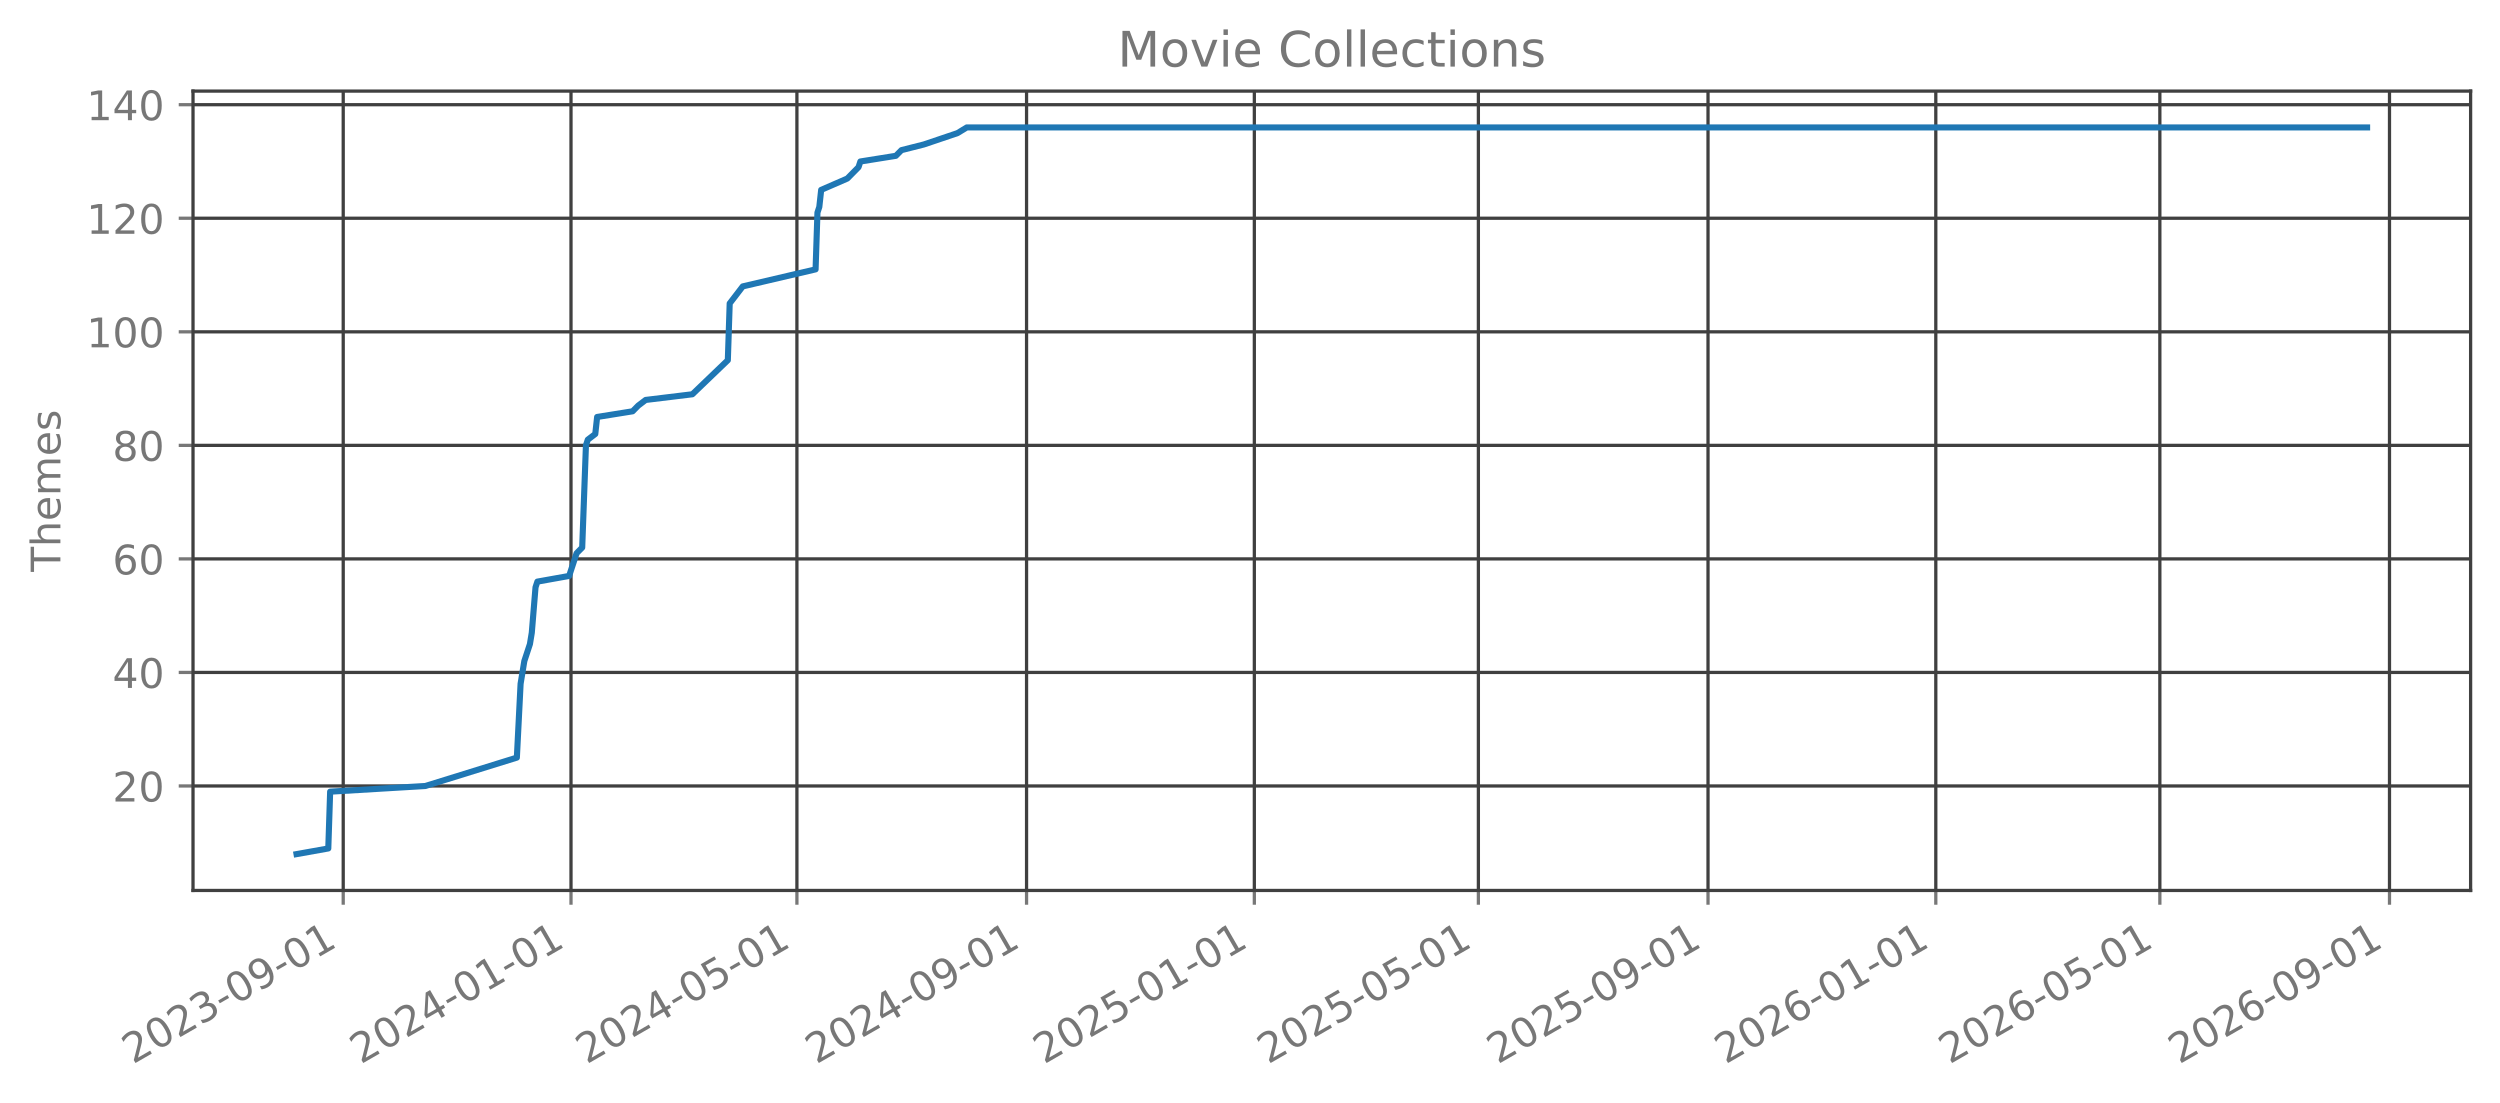
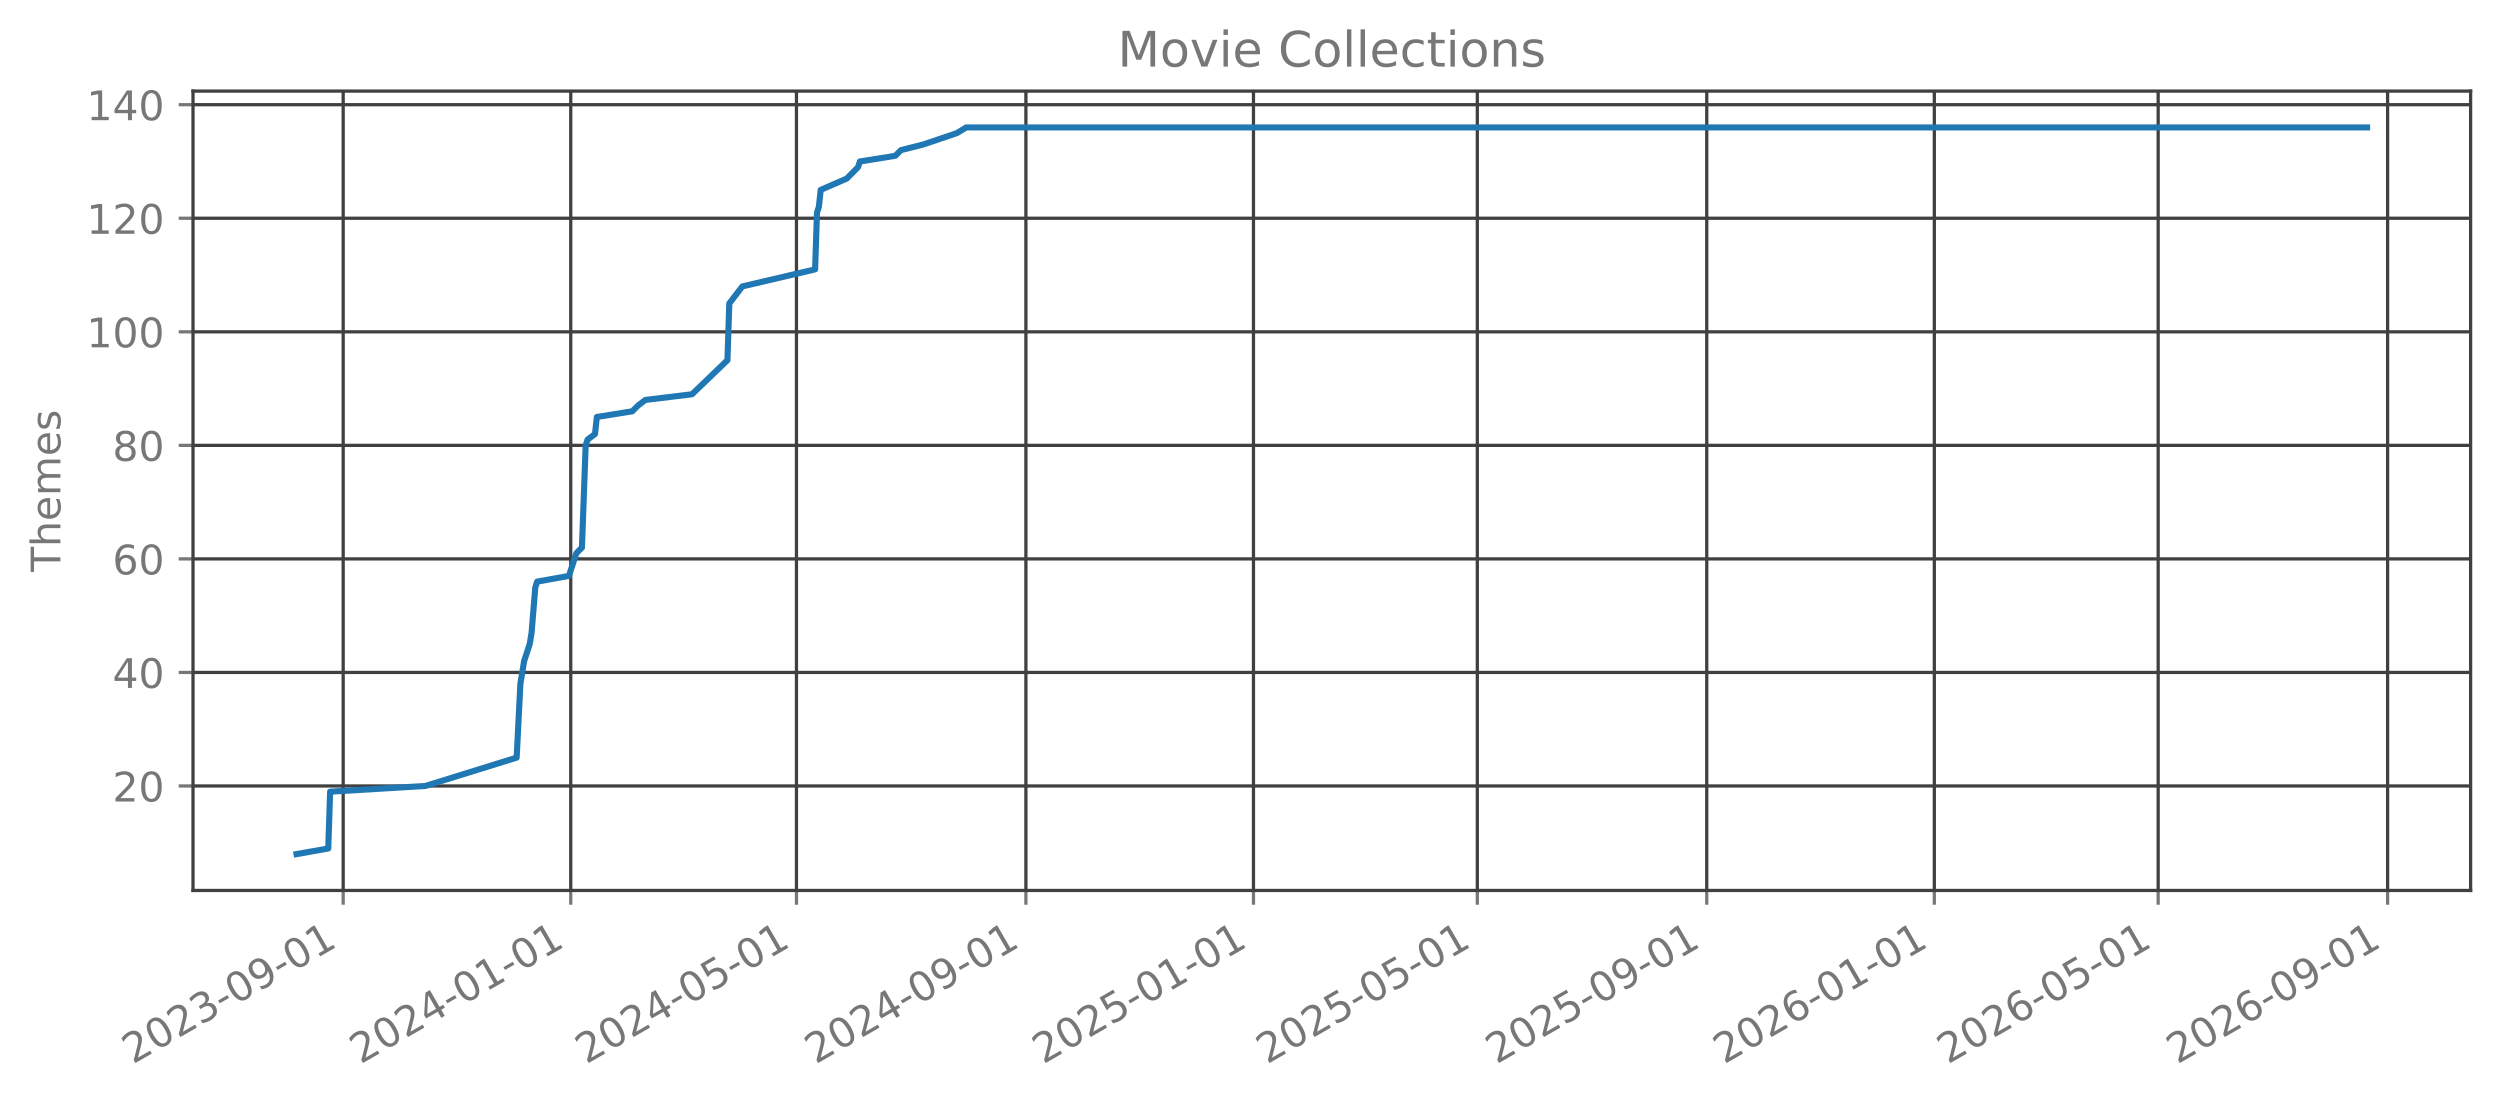
<svg xmlns="http://www.w3.org/2000/svg" xmlns:xlink="http://www.w3.org/1999/xlink" width="612.488pt" height="270.076pt" viewBox="0 0 612.488 270.076" version="1.1">
  <defs>
    <style type="text/css">*{stroke-linejoin: round; stroke-linecap: butt}</style>
  </defs>
  <g id="figure_1">
    <g id="patch_1">
      <path d="M 0 270.076  L 612.488 270.076  L 612.488 -0  L 0 -0  L 0 270.076  z " style="fill: none; opacity: 0" />
    </g>
    <g id="axes_1">
      <g id="patch_2">
        <path d="M 47.288 218.158  L 605.288 218.158  L 605.288 22.318  L 47.288 22.318  L 47.288 218.158  z " style="fill: none; opacity: 0" />
      </g>
      <g id="matplotlib.axis_1">
        <g id="xtick_1">
          <g id="line2d_1">
-             <path d="M 84.087 218.158  L 84.087 22.318  " clip-path="url(#p0752984664)" style="fill: none; stroke: #404040; stroke-width: 0.8; stroke-linecap: square" />
+             <path d="M 84.077 218.158  L 84.077 22.318  " clip-path="url(#p02080af2a5)" style="fill: none; stroke: #404040; stroke-width: 0.8; stroke-linecap: square" />
          </g>
          <g id="line2d_2">
            <defs>
-               <path id="mf625cefdb8" d="M 0 0  L 0 3.5  " style="stroke: #777777; stroke-width: 0.8" />
+               <path id="m9671fa45d4" d="M 0 0  L 0 3.5  " style="stroke: #777777; stroke-width: 0.8" />
            </defs>
            <g>
-               <use xlink:href="#mf625cefdb8" x="84.087" y="218.158" style="fill: #777777; stroke: #777777; stroke-width: 0.8" />
+               <use xlink:href="#m9671fa45d4" x="84.077" y="218.158" style="fill: #777777; stroke: #777777; stroke-width: 0.8" />
            </g>
          </g>
          <g id="text_1">
-             <g style="fill: #777777" transform="translate(32.5565 260.7957) rotate(-30) scale(0.1 -0.1)">
+             <g style="fill: #777777" transform="translate(32.5462 260.7957) rotate(-30) scale(0.1 -0.1)">
              <defs>
                <path id="DejaVuSans-15" d="M 1228 531  L 3431 531  L 3431 0  L 469 0  L 469 531  Q 828 903 1448 1529  Q 2069 2156 2228 2338  Q 2531 2678 2651 2914  Q 2772 3150 2772 3378  Q 2772 3750 2511 3984  Q 2250 4219 1831 4219  Q 1534 4219 1204 4116  Q 875 4013 500 3803  L 500 4441  Q 881 4594 1212 4672  Q 1544 4750 1819 4750  Q 2544 4750 2975 4387  Q 3406 4025 3406 3419  Q 3406 3131 3298 2873  Q 3191 2616 2906 2266  Q 2828 2175 2409 1742  Q 1991 1309 1228 531  z " transform="scale(0.015625)" />
                <path id="DejaVuSans-13" d="M 2034 4250  Q 1547 4250 1301 3770  Q 1056 3291 1056 2328  Q 1056 1369 1301 889  Q 1547 409 2034 409  Q 2525 409 2770 889  Q 3016 1369 3016 2328  Q 3016 3291 2770 3770  Q 2525 4250 2034 4250  z M 2034 4750  Q 2819 4750 3233 4129  Q 3647 3509 3647 2328  Q 3647 1150 3233 529  Q 2819 -91 2034 -91  Q 1250 -91 836 529  Q 422 1150 422 2328  Q 422 3509 836 4129  Q 1250 4750 2034 4750  z " transform="scale(0.015625)" />
                <path id="DejaVuSans-16" d="M 2597 2516  Q 3050 2419 3304 2112  Q 3559 1806 3559 1356  Q 3559 666 3084 287  Q 2609 -91 1734 -91  Q 1441 -91 1130 -33  Q 819 25 488 141  L 488 750  Q 750 597 1062 519  Q 1375 441 1716 441  Q 2309 441 2620 675  Q 2931 909 2931 1356  Q 2931 1769 2642 2001  Q 2353 2234 1838 2234  L 1294 2234  L 1294 2753  L 1863 2753  Q 2328 2753 2575 2939  Q 2822 3125 2822 3475  Q 2822 3834 2567 4026  Q 2313 4219 1838 4219  Q 1578 4219 1281 4162  Q 984 4106 628 3988  L 628 4550  Q 988 4650 1302 4700  Q 1616 4750 1894 4750  Q 2613 4750 3031 4423  Q 3450 4097 3450 3541  Q 3450 3153 3228 2886  Q 3006 2619 2597 2516  z " transform="scale(0.015625)" />
                <path id="DejaVuSans-10" d="M 313 2009  L 1997 2009  L 1997 1497  L 313 1497  L 313 2009  z " transform="scale(0.015625)" />
                <path id="DejaVuSans-1c" d="M 703 97  L 703 672  Q 941 559 1184 500  Q 1428 441 1663 441  Q 2288 441 2617 861  Q 2947 1281 2994 2138  Q 2813 1869 2534 1725  Q 2256 1581 1919 1581  Q 1219 1581 811 2004  Q 403 2428 403 3163  Q 403 3881 828 4315  Q 1253 4750 1959 4750  Q 2769 4750 3195 4129  Q 3622 3509 3622 2328  Q 3622 1225 3098 567  Q 2575 -91 1691 -91  Q 1453 -91 1209 -44  Q 966 3 703 97  z M 1959 2075  Q 2384 2075 2632 2365  Q 2881 2656 2881 3163  Q 2881 3666 2632 3958  Q 2384 4250 1959 4250  Q 1534 4250 1286 3958  Q 1038 3666 1038 3163  Q 1038 2656 1286 2365  Q 1534 2075 1959 2075  z " transform="scale(0.015625)" />
                <path id="DejaVuSans-14" d="M 794 531  L 1825 531  L 1825 4091  L 703 3866  L 703 4441  L 1819 4666  L 2450 4666  L 2450 531  L 3481 531  L 3481 0  L 794 0  L 794 531  z " transform="scale(0.015625)" />
              </defs>
              <use xlink:href="#DejaVuSans-15" />
              <use xlink:href="#DejaVuSans-13" transform="translate(63.625 0)" />
              <use xlink:href="#DejaVuSans-15" transform="translate(127.25 0)" />
              <use xlink:href="#DejaVuSans-16" transform="translate(190.875 0)" />
              <use xlink:href="#DejaVuSans-10" transform="translate(254.5 0)" />
              <use xlink:href="#DejaVuSans-13" transform="translate(290.5781 0)" />
              <use xlink:href="#DejaVuSans-1c" transform="translate(354.2031 0)" />
              <use xlink:href="#DejaVuSans-10" transform="translate(417.8281 0)" />
              <use xlink:href="#DejaVuSans-13" transform="translate(453.9062 0)" />
              <use xlink:href="#DejaVuSans-14" transform="translate(517.5312 0)" />
            </g>
          </g>
        </g>
        <g id="xtick_2">
          <g id="line2d_3">
-             <path d="M 139.892 218.158  L 139.892 22.318  " clip-path="url(#p0752984664)" style="fill: none; stroke: #404040; stroke-width: 0.8; stroke-linecap: square" />
+             <path d="M 139.831 218.158  L 139.831 22.318  " clip-path="url(#p02080af2a5)" style="fill: none; stroke: #404040; stroke-width: 0.8; stroke-linecap: square" />
          </g>
          <g id="line2d_4">
            <g>
-               <use xlink:href="#mf625cefdb8" x="139.892" y="218.158" style="fill: #777777; stroke: #777777; stroke-width: 0.8" />
+               <use xlink:href="#m9671fa45d4" x="139.831" y="218.158" style="fill: #777777; stroke: #777777; stroke-width: 0.8" />
            </g>
          </g>
          <g id="text_2">
-             <g style="fill: #777777" transform="translate(88.36108 260.7957) rotate(-30) scale(0.1 -0.1)">
+             <g style="fill: #777777" transform="translate(88.3005 260.7957) rotate(-30) scale(0.1 -0.1)">
              <defs>
                <path id="DejaVuSans-17" d="M 2419 4116  L 825 1625  L 2419 1625  L 2419 4116  z M 2253 4666  L 3047 4666  L 3047 1625  L 3713 1625  L 3713 1100  L 3047 1100  L 3047 0  L 2419 0  L 2419 1100  L 313 1100  L 313 1709  L 2253 4666  z " transform="scale(0.015625)" />
              </defs>
              <use xlink:href="#DejaVuSans-15" />
              <use xlink:href="#DejaVuSans-13" transform="translate(63.625 0)" />
              <use xlink:href="#DejaVuSans-15" transform="translate(127.25 0)" />
              <use xlink:href="#DejaVuSans-17" transform="translate(190.875 0)" />
              <use xlink:href="#DejaVuSans-10" transform="translate(254.5 0)" />
              <use xlink:href="#DejaVuSans-13" transform="translate(290.5781 0)" />
              <use xlink:href="#DejaVuSans-14" transform="translate(354.2031 0)" />
              <use xlink:href="#DejaVuSans-10" transform="translate(417.8281 0)" />
              <use xlink:href="#DejaVuSans-13" transform="translate(453.9062 0)" />
              <use xlink:href="#DejaVuSans-14" transform="translate(517.5312 0)" />
            </g>
          </g>
        </g>
        <g id="xtick_3">
          <g id="line2d_5">
-             <path d="M 195.239 218.158  L 195.239 22.318  " clip-path="url(#p0752984664)" style="fill: none; stroke: #404040; stroke-width: 0.8; stroke-linecap: square" />
+             <path d="M 195.129 218.158  L 195.129 22.318  " clip-path="url(#p02080af2a5)" style="fill: none; stroke: #404040; stroke-width: 0.8; stroke-linecap: square" />
          </g>
          <g id="line2d_6">
            <g>
-               <use xlink:href="#mf625cefdb8" x="195.239" y="218.158" style="fill: #777777; stroke: #777777; stroke-width: 0.8" />
+               <use xlink:href="#m9671fa45d4" x="195.129" y="218.158" style="fill: #777777; stroke: #777777; stroke-width: 0.8" />
            </g>
          </g>
          <g id="text_3">
-             <g style="fill: #777777" transform="translate(143.7082 260.7957) rotate(-30) scale(0.1 -0.1)">
+             <g style="fill: #777777" transform="translate(143.5978 260.7957) rotate(-30) scale(0.1 -0.1)">
              <defs>
                <path id="DejaVuSans-18" d="M 691 4666  L 3169 4666  L 3169 4134  L 1269 4134  L 1269 2991  Q 1406 3038 1543 3061  Q 1681 3084 1819 3084  Q 2600 3084 3056 2656  Q 3513 2228 3513 1497  Q 3513 744 3044 326  Q 2575 -91 1722 -91  Q 1428 -91 1123 -41  Q 819 9 494 109  L 494 744  Q 775 591 1075 516  Q 1375 441 1709 441  Q 2250 441 2565 725  Q 2881 1009 2881 1497  Q 2881 1984 2565 2268  Q 2250 2553 1709 2553  Q 1456 2553 1204 2497  Q 953 2441 691 2322  L 691 4666  z " transform="scale(0.015625)" />
              </defs>
              <use xlink:href="#DejaVuSans-15" />
              <use xlink:href="#DejaVuSans-13" transform="translate(63.625 0)" />
              <use xlink:href="#DejaVuSans-15" transform="translate(127.25 0)" />
              <use xlink:href="#DejaVuSans-17" transform="translate(190.875 0)" />
              <use xlink:href="#DejaVuSans-10" transform="translate(254.5 0)" />
              <use xlink:href="#DejaVuSans-13" transform="translate(290.5781 0)" />
              <use xlink:href="#DejaVuSans-18" transform="translate(354.2031 0)" />
              <use xlink:href="#DejaVuSans-10" transform="translate(417.8281 0)" />
              <use xlink:href="#DejaVuSans-13" transform="translate(453.9062 0)" />
              <use xlink:href="#DejaVuSans-14" transform="translate(517.5312 0)" />
            </g>
          </g>
        </g>
        <g id="xtick_4">
          <g id="line2d_7">
-             <path d="M 251.501 218.158  L 251.501 22.318  " clip-path="url(#p0752984664)" style="fill: none; stroke: #404040; stroke-width: 0.8; stroke-linecap: square" />
+             <path d="M 251.34 218.158  L 251.34 22.318  " clip-path="url(#p02080af2a5)" style="fill: none; stroke: #404040; stroke-width: 0.8; stroke-linecap: square" />
          </g>
          <g id="line2d_8">
            <g>
-               <use xlink:href="#mf625cefdb8" x="251.501" y="218.158" style="fill: #777777; stroke: #777777; stroke-width: 0.8" />
+               <use xlink:href="#m9671fa45d4" x="251.34" y="218.158" style="fill: #777777; stroke: #777777; stroke-width: 0.8" />
            </g>
          </g>
          <g id="text_4">
-             <g style="fill: #777777" transform="translate(199.9702 260.7957) rotate(-30) scale(0.1 -0.1)">
+             <g style="fill: #777777" transform="translate(199.8091 260.7957) rotate(-30) scale(0.1 -0.1)">
              <use xlink:href="#DejaVuSans-15" />
              <use xlink:href="#DejaVuSans-13" transform="translate(63.625 0)" />
              <use xlink:href="#DejaVuSans-15" transform="translate(127.25 0)" />
              <use xlink:href="#DejaVuSans-17" transform="translate(190.875 0)" />
              <use xlink:href="#DejaVuSans-10" transform="translate(254.5 0)" />
              <use xlink:href="#DejaVuSans-13" transform="translate(290.5781 0)" />
              <use xlink:href="#DejaVuSans-1c" transform="translate(354.2031 0)" />
              <use xlink:href="#DejaVuSans-10" transform="translate(417.8281 0)" />
              <use xlink:href="#DejaVuSans-13" transform="translate(453.9062 0)" />
              <use xlink:href="#DejaVuSans-14" transform="translate(517.5312 0)" />
            </g>
          </g>
        </g>
        <g id="xtick_5">
          <g id="line2d_9">
-             <path d="M 307.306 218.158  L 307.306 22.318  " clip-path="url(#p0752984664)" style="fill: none; stroke: #404040; stroke-width: 0.8; stroke-linecap: square" />
+             <path d="M 307.094 218.158  L 307.094 22.318  " clip-path="url(#p02080af2a5)" style="fill: none; stroke: #404040; stroke-width: 0.8; stroke-linecap: square" />
          </g>
          <g id="line2d_10">
            <g>
-               <use xlink:href="#mf625cefdb8" x="307.306" y="218.158" style="fill: #777777; stroke: #777777; stroke-width: 0.8" />
+               <use xlink:href="#m9671fa45d4" x="307.094" y="218.158" style="fill: #777777; stroke: #777777; stroke-width: 0.8" />
            </g>
          </g>
          <g id="text_5">
-             <g style="fill: #777777" transform="translate(255.7748 260.7957) rotate(-30) scale(0.1 -0.1)">
+             <g style="fill: #777777" transform="translate(255.5634 260.7957) rotate(-30) scale(0.1 -0.1)">
              <use xlink:href="#DejaVuSans-15" />
              <use xlink:href="#DejaVuSans-13" transform="translate(63.625 0)" />
              <use xlink:href="#DejaVuSans-15" transform="translate(127.25 0)" />
              <use xlink:href="#DejaVuSans-18" transform="translate(190.875 0)" />
              <use xlink:href="#DejaVuSans-10" transform="translate(254.5 0)" />
              <use xlink:href="#DejaVuSans-13" transform="translate(290.5781 0)" />
              <use xlink:href="#DejaVuSans-14" transform="translate(354.2031 0)" />
              <use xlink:href="#DejaVuSans-10" transform="translate(417.8281 0)" />
              <use xlink:href="#DejaVuSans-13" transform="translate(453.9062 0)" />
              <use xlink:href="#DejaVuSans-14" transform="translate(517.5312 0)" />
            </g>
          </g>
        </g>
        <g id="xtick_6">
          <g id="line2d_11">
-             <path d="M 362.195 218.158  L 362.195 22.318  " clip-path="url(#p0752984664)" style="fill: none; stroke: #404040; stroke-width: 0.8; stroke-linecap: square" />
+             <path d="M 361.934 218.158  L 361.934 22.318  " clip-path="url(#p02080af2a5)" style="fill: none; stroke: #404040; stroke-width: 0.8; stroke-linecap: square" />
          </g>
          <g id="line2d_12">
            <g>
-               <use xlink:href="#mf625cefdb8" x="362.195" y="218.158" style="fill: #777777; stroke: #777777; stroke-width: 0.8" />
+               <use xlink:href="#m9671fa45d4" x="361.934" y="218.158" style="fill: #777777; stroke: #777777; stroke-width: 0.8" />
            </g>
          </g>
          <g id="text_6">
-             <g style="fill: #777777" transform="translate(310.6645 260.7957) rotate(-30) scale(0.1 -0.1)">
+             <g style="fill: #777777" transform="translate(310.4037 260.7957) rotate(-30) scale(0.1 -0.1)">
              <use xlink:href="#DejaVuSans-15" />
              <use xlink:href="#DejaVuSans-13" transform="translate(63.625 0)" />
              <use xlink:href="#DejaVuSans-15" transform="translate(127.25 0)" />
              <use xlink:href="#DejaVuSans-18" transform="translate(190.875 0)" />
              <use xlink:href="#DejaVuSans-10" transform="translate(254.5 0)" />
              <use xlink:href="#DejaVuSans-13" transform="translate(290.5781 0)" />
              <use xlink:href="#DejaVuSans-18" transform="translate(354.2031 0)" />
              <use xlink:href="#DejaVuSans-10" transform="translate(417.8281 0)" />
              <use xlink:href="#DejaVuSans-13" transform="translate(453.9062 0)" />
              <use xlink:href="#DejaVuSans-14" transform="translate(517.5312 0)" />
            </g>
          </g>
        </g>
        <g id="xtick_7">
          <g id="line2d_13">
-             <path d="M 418.457 218.158  L 418.457 22.318  " clip-path="url(#p0752984664)" style="fill: none; stroke: #404040; stroke-width: 0.8; stroke-linecap: square" />
+             <path d="M 418.146 218.158  L 418.146 22.318  " clip-path="url(#p02080af2a5)" style="fill: none; stroke: #404040; stroke-width: 0.8; stroke-linecap: square" />
          </g>
          <g id="line2d_14">
            <g>
-               <use xlink:href="#mf625cefdb8" x="418.457" y="218.158" style="fill: #777777; stroke: #777777; stroke-width: 0.8" />
+               <use xlink:href="#m9671fa45d4" x="418.146" y="218.158" style="fill: #777777; stroke: #777777; stroke-width: 0.8" />
            </g>
          </g>
          <g id="text_7">
-             <g style="fill: #777777" transform="translate(366.9265 260.7957) rotate(-30) scale(0.1 -0.1)">
+             <g style="fill: #777777" transform="translate(366.615 260.7957) rotate(-30) scale(0.1 -0.1)">
              <use xlink:href="#DejaVuSans-15" />
              <use xlink:href="#DejaVuSans-13" transform="translate(63.625 0)" />
              <use xlink:href="#DejaVuSans-15" transform="translate(127.25 0)" />
              <use xlink:href="#DejaVuSans-18" transform="translate(190.875 0)" />
              <use xlink:href="#DejaVuSans-10" transform="translate(254.5 0)" />
              <use xlink:href="#DejaVuSans-13" transform="translate(290.5781 0)" />
              <use xlink:href="#DejaVuSans-1c" transform="translate(354.2031 0)" />
              <use xlink:href="#DejaVuSans-10" transform="translate(417.8281 0)" />
              <use xlink:href="#DejaVuSans-13" transform="translate(453.9062 0)" />
              <use xlink:href="#DejaVuSans-14" transform="translate(517.5312 0)" />
            </g>
          </g>
        </g>
        <g id="xtick_8">
          <g id="line2d_15">
-             <path d="M 474.262 218.158  L 474.262 22.318  " clip-path="url(#p0752984664)" style="fill: none; stroke: #404040; stroke-width: 0.8; stroke-linecap: square" />
+             <path d="M 473.9 218.158  L 473.9 22.318  " clip-path="url(#p02080af2a5)" style="fill: none; stroke: #404040; stroke-width: 0.8; stroke-linecap: square" />
          </g>
          <g id="line2d_16">
            <g>
-               <use xlink:href="#mf625cefdb8" x="474.262" y="218.158" style="fill: #777777; stroke: #777777; stroke-width: 0.8" />
+               <use xlink:href="#m9671fa45d4" x="473.9" y="218.158" style="fill: #777777; stroke: #777777; stroke-width: 0.8" />
            </g>
          </g>
          <g id="text_8">
-             <g style="fill: #777777" transform="translate(422.7311 260.7957) rotate(-30) scale(0.1 -0.1)">
+             <g style="fill: #777777" transform="translate(422.3693 260.7957) rotate(-30) scale(0.1 -0.1)">
              <defs>
                <path id="DejaVuSans-19" d="M 2113 2584  Q 1688 2584 1439 2293  Q 1191 2003 1191 1497  Q 1191 994 1439 701  Q 1688 409 2113 409  Q 2538 409 2786 701  Q 3034 994 3034 1497  Q 3034 2003 2786 2293  Q 2538 2584 2113 2584  z M 3366 4563  L 3366 3988  Q 3128 4100 2886 4159  Q 2644 4219 2406 4219  Q 1781 4219 1451 3797  Q 1122 3375 1075 2522  Q 1259 2794 1537 2939  Q 1816 3084 2150 3084  Q 2853 3084 3261 2657  Q 3669 2231 3669 1497  Q 3669 778 3244 343  Q 2819 -91 2113 -91  Q 1303 -91 875 529  Q 447 1150 447 2328  Q 447 3434 972 4092  Q 1497 4750 2381 4750  Q 2619 4750 2861 4703  Q 3103 4656 3366 4563  z " transform="scale(0.015625)" />
              </defs>
              <use xlink:href="#DejaVuSans-15" />
              <use xlink:href="#DejaVuSans-13" transform="translate(63.625 0)" />
              <use xlink:href="#DejaVuSans-15" transform="translate(127.25 0)" />
              <use xlink:href="#DejaVuSans-19" transform="translate(190.875 0)" />
              <use xlink:href="#DejaVuSans-10" transform="translate(254.5 0)" />
              <use xlink:href="#DejaVuSans-13" transform="translate(290.5781 0)" />
              <use xlink:href="#DejaVuSans-14" transform="translate(354.2031 0)" />
              <use xlink:href="#DejaVuSans-10" transform="translate(417.8281 0)" />
              <use xlink:href="#DejaVuSans-13" transform="translate(453.9062 0)" />
              <use xlink:href="#DejaVuSans-14" transform="translate(517.5312 0)" />
            </g>
          </g>
        </g>
        <g id="xtick_9">
          <g id="line2d_17">
-             <path d="M 529.152 218.158  L 529.152 22.318  " clip-path="url(#p0752984664)" style="fill: none; stroke: #404040; stroke-width: 0.8; stroke-linecap: square" />
+             <path d="M 528.74 218.158  L 528.74 22.318  " clip-path="url(#p02080af2a5)" style="fill: none; stroke: #404040; stroke-width: 0.8; stroke-linecap: square" />
          </g>
          <g id="line2d_18">
            <g>
-               <use xlink:href="#mf625cefdb8" x="529.152" y="218.158" style="fill: #777777; stroke: #777777; stroke-width: 0.8" />
+               <use xlink:href="#m9671fa45d4" x="528.74" y="218.158" style="fill: #777777; stroke: #777777; stroke-width: 0.8" />
            </g>
          </g>
          <g id="text_9">
-             <g style="fill: #777777" transform="translate(477.6209 260.7957) rotate(-30) scale(0.1 -0.1)">
+             <g style="fill: #777777" transform="translate(477.2096 260.7957) rotate(-30) scale(0.1 -0.1)">
              <use xlink:href="#DejaVuSans-15" />
              <use xlink:href="#DejaVuSans-13" transform="translate(63.625 0)" />
              <use xlink:href="#DejaVuSans-15" transform="translate(127.25 0)" />
              <use xlink:href="#DejaVuSans-19" transform="translate(190.875 0)" />
              <use xlink:href="#DejaVuSans-10" transform="translate(254.5 0)" />
              <use xlink:href="#DejaVuSans-13" transform="translate(290.5781 0)" />
              <use xlink:href="#DejaVuSans-18" transform="translate(354.2031 0)" />
              <use xlink:href="#DejaVuSans-10" transform="translate(417.8281 0)" />
              <use xlink:href="#DejaVuSans-13" transform="translate(453.9062 0)" />
              <use xlink:href="#DejaVuSans-14" transform="translate(517.5312 0)" />
            </g>
          </g>
        </g>
        <g id="xtick_10">
          <g id="line2d_19">
-             <path d="M 585.414 218.158  L 585.414 22.318  " clip-path="url(#p0752984664)" style="fill: none; stroke: #404040; stroke-width: 0.8; stroke-linecap: square" />
+             <path d="M 584.952 218.158  L 584.952 22.318  " clip-path="url(#p02080af2a5)" style="fill: none; stroke: #404040; stroke-width: 0.8; stroke-linecap: square" />
          </g>
          <g id="line2d_20">
            <g>
-               <use xlink:href="#mf625cefdb8" x="585.414" y="218.158" style="fill: #777777; stroke: #777777; stroke-width: 0.8" />
+               <use xlink:href="#m9671fa45d4" x="584.952" y="218.158" style="fill: #777777; stroke: #777777; stroke-width: 0.8" />
            </g>
          </g>
          <g id="text_10">
-             <g style="fill: #777777" transform="translate(533.8828 260.7957) rotate(-30) scale(0.1 -0.1)">
+             <g style="fill: #777777" transform="translate(533.4209 260.7957) rotate(-30) scale(0.1 -0.1)">
              <use xlink:href="#DejaVuSans-15" />
              <use xlink:href="#DejaVuSans-13" transform="translate(63.625 0)" />
              <use xlink:href="#DejaVuSans-15" transform="translate(127.25 0)" />
              <use xlink:href="#DejaVuSans-19" transform="translate(190.875 0)" />
              <use xlink:href="#DejaVuSans-10" transform="translate(254.5 0)" />
              <use xlink:href="#DejaVuSans-13" transform="translate(290.5781 0)" />
              <use xlink:href="#DejaVuSans-1c" transform="translate(354.2031 0)" />
              <use xlink:href="#DejaVuSans-10" transform="translate(417.8281 0)" />
              <use xlink:href="#DejaVuSans-13" transform="translate(453.9062 0)" />
              <use xlink:href="#DejaVuSans-14" transform="translate(517.5312 0)" />
            </g>
          </g>
        </g>
      </g>
      <g id="matplotlib.axis_2">
        <g id="ytick_1">
          <g id="line2d_21">
-             <path d="M 47.288 192.565  L 605.288 192.565  " clip-path="url(#p0752984664)" style="fill: none; stroke: #404040; stroke-width: 0.8; stroke-linecap: square" />
+             <path d="M 47.288 192.565  L 605.288 192.565  " clip-path="url(#p02080af2a5)" style="fill: none; stroke: #404040; stroke-width: 0.8; stroke-linecap: square" />
          </g>
          <g id="line2d_22">
            <defs>
-               <path id="mcb93f3e1a6" d="M 0 0  L -3.5 0  " style="stroke: #777777; stroke-width: 0.8" />
+               <path id="m0e4df63d93" d="M 0 0  L -3.5 0  " style="stroke: #777777; stroke-width: 0.8" />
            </defs>
            <g>
-               <use xlink:href="#mcb93f3e1a6" x="47.288" y="192.565" style="fill: #777777; stroke: #777777; stroke-width: 0.8" />
+               <use xlink:href="#m0e4df63d93" x="47.288" y="192.565" style="fill: #777777; stroke: #777777; stroke-width: 0.8" />
            </g>
          </g>
          <g id="text_11">
            <g style="fill: #777777" transform="translate(27.56328 196.3642) scale(0.1 -0.1)">
              <use xlink:href="#DejaVuSans-15" />
              <use xlink:href="#DejaVuSans-13" transform="translate(63.625 0)" />
            </g>
          </g>
        </g>
        <g id="ytick_2">
          <g id="line2d_23">
-             <path d="M 47.288 164.747  L 605.288 164.747  " clip-path="url(#p0752984664)" style="fill: none; stroke: #404040; stroke-width: 0.8; stroke-linecap: square" />
+             <path d="M 47.288 164.747  L 605.288 164.747  " clip-path="url(#p02080af2a5)" style="fill: none; stroke: #404040; stroke-width: 0.8; stroke-linecap: square" />
          </g>
          <g id="line2d_24">
            <g>
-               <use xlink:href="#mcb93f3e1a6" x="47.288" y="164.747" style="fill: #777777; stroke: #777777; stroke-width: 0.8" />
+               <use xlink:href="#m0e4df63d93" x="47.288" y="164.747" style="fill: #777777; stroke: #777777; stroke-width: 0.8" />
            </g>
          </g>
          <g id="text_12">
            <g style="fill: #777777" transform="translate(27.56328 168.546) scale(0.1 -0.1)">
              <use xlink:href="#DejaVuSans-17" />
              <use xlink:href="#DejaVuSans-13" transform="translate(63.625 0)" />
            </g>
          </g>
        </g>
        <g id="ytick_3">
          <g id="line2d_25">
-             <path d="M 47.288 136.929  L 605.288 136.929  " clip-path="url(#p0752984664)" style="fill: none; stroke: #404040; stroke-width: 0.8; stroke-linecap: square" />
+             <path d="M 47.288 136.929  L 605.288 136.929  " clip-path="url(#p02080af2a5)" style="fill: none; stroke: #404040; stroke-width: 0.8; stroke-linecap: square" />
          </g>
          <g id="line2d_26">
            <g>
-               <use xlink:href="#mcb93f3e1a6" x="47.288" y="136.929" style="fill: #777777; stroke: #777777; stroke-width: 0.8" />
+               <use xlink:href="#m0e4df63d93" x="47.288" y="136.929" style="fill: #777777; stroke: #777777; stroke-width: 0.8" />
            </g>
          </g>
          <g id="text_13">
            <g style="fill: #777777" transform="translate(27.56328 140.7279) scale(0.1 -0.1)">
              <use xlink:href="#DejaVuSans-19" />
              <use xlink:href="#DejaVuSans-13" transform="translate(63.625 0)" />
            </g>
          </g>
        </g>
        <g id="ytick_4">
          <g id="line2d_27">
-             <path d="M 47.288 109.111  L 605.288 109.111  " clip-path="url(#p0752984664)" style="fill: none; stroke: #404040; stroke-width: 0.8; stroke-linecap: square" />
+             <path d="M 47.288 109.111  L 605.288 109.111  " clip-path="url(#p02080af2a5)" style="fill: none; stroke: #404040; stroke-width: 0.8; stroke-linecap: square" />
          </g>
          <g id="line2d_28">
            <g>
-               <use xlink:href="#mcb93f3e1a6" x="47.288" y="109.111" style="fill: #777777; stroke: #777777; stroke-width: 0.8" />
+               <use xlink:href="#m0e4df63d93" x="47.288" y="109.111" style="fill: #777777; stroke: #777777; stroke-width: 0.8" />
            </g>
          </g>
          <g id="text_14">
            <g style="fill: #777777" transform="translate(27.56328 112.9097) scale(0.1 -0.1)">
              <defs>
                <path id="DejaVuSans-1b" d="M 2034 2216  Q 1584 2216 1326 1975  Q 1069 1734 1069 1313  Q 1069 891 1326 650  Q 1584 409 2034 409  Q 2484 409 2743 651  Q 3003 894 3003 1313  Q 3003 1734 2745 1975  Q 2488 2216 2034 2216  z M 1403 2484  Q 997 2584 770 2862  Q 544 3141 544 3541  Q 544 4100 942 4425  Q 1341 4750 2034 4750  Q 2731 4750 3128 4425  Q 3525 4100 3525 3541  Q 3525 3141 3298 2862  Q 3072 2584 2669 2484  Q 3125 2378 3379 2068  Q 3634 1759 3634 1313  Q 3634 634 3220 271  Q 2806 -91 2034 -91  Q 1263 -91 848 271  Q 434 634 434 1313  Q 434 1759 690 2068  Q 947 2378 1403 2484  z M 1172 3481  Q 1172 3119 1398 2916  Q 1625 2713 2034 2713  Q 2441 2713 2670 2916  Q 2900 3119 2900 3481  Q 2900 3844 2670 4047  Q 2441 4250 2034 4250  Q 1625 4250 1398 4047  Q 1172 3844 1172 3481  z " transform="scale(0.015625)" />
              </defs>
              <use xlink:href="#DejaVuSans-1b" />
              <use xlink:href="#DejaVuSans-13" transform="translate(63.625 0)" />
            </g>
          </g>
        </g>
        <g id="ytick_5">
          <g id="line2d_29">
-             <path d="M 47.288 81.293  L 605.288 81.293  " clip-path="url(#p0752984664)" style="fill: none; stroke: #404040; stroke-width: 0.8; stroke-linecap: square" />
+             <path d="M 47.288 81.293  L 605.288 81.293  " clip-path="url(#p02080af2a5)" style="fill: none; stroke: #404040; stroke-width: 0.8; stroke-linecap: square" />
          </g>
          <g id="line2d_30">
            <g>
-               <use xlink:href="#mcb93f3e1a6" x="47.288" y="81.293" style="fill: #777777; stroke: #777777; stroke-width: 0.8" />
+               <use xlink:href="#m0e4df63d93" x="47.288" y="81.293" style="fill: #777777; stroke: #777777; stroke-width: 0.8" />
            </g>
          </g>
          <g id="text_15">
            <g style="fill: #777777" transform="translate(21.20078 85.0915) scale(0.1 -0.1)">
              <use xlink:href="#DejaVuSans-14" />
              <use xlink:href="#DejaVuSans-13" transform="translate(63.625 0)" />
              <use xlink:href="#DejaVuSans-13" transform="translate(127.25 0)" />
            </g>
          </g>
        </g>
        <g id="ytick_6">
          <g id="line2d_31">
-             <path d="M 47.288 53.474  L 605.288 53.474  " clip-path="url(#p0752984664)" style="fill: none; stroke: #404040; stroke-width: 0.8; stroke-linecap: square" />
+             <path d="M 47.288 53.474  L 605.288 53.474  " clip-path="url(#p02080af2a5)" style="fill: none; stroke: #404040; stroke-width: 0.8; stroke-linecap: square" />
          </g>
          <g id="line2d_32">
            <g>
-               <use xlink:href="#mcb93f3e1a6" x="47.288" y="53.474" style="fill: #777777; stroke: #777777; stroke-width: 0.8" />
+               <use xlink:href="#m0e4df63d93" x="47.288" y="53.474" style="fill: #777777; stroke: #777777; stroke-width: 0.8" />
            </g>
          </g>
          <g id="text_16">
            <g style="fill: #777777" transform="translate(21.20078 57.27332) scale(0.1 -0.1)">
              <use xlink:href="#DejaVuSans-14" />
              <use xlink:href="#DejaVuSans-15" transform="translate(63.625 0)" />
              <use xlink:href="#DejaVuSans-13" transform="translate(127.25 0)" />
            </g>
          </g>
        </g>
        <g id="ytick_7">
          <g id="line2d_33">
-             <path d="M 47.288 25.656  L 605.288 25.656  " clip-path="url(#p0752984664)" style="fill: none; stroke: #404040; stroke-width: 0.8; stroke-linecap: square" />
+             <path d="M 47.288 25.656  L 605.288 25.656  " clip-path="url(#p02080af2a5)" style="fill: none; stroke: #404040; stroke-width: 0.8; stroke-linecap: square" />
          </g>
          <g id="line2d_34">
            <g>
-               <use xlink:href="#mcb93f3e1a6" x="47.288" y="25.656" style="fill: #777777; stroke: #777777; stroke-width: 0.8" />
+               <use xlink:href="#m0e4df63d93" x="47.288" y="25.656" style="fill: #777777; stroke: #777777; stroke-width: 0.8" />
            </g>
          </g>
          <g id="text_17">
            <g style="fill: #777777" transform="translate(21.20078 29.45513) scale(0.1 -0.1)">
              <use xlink:href="#DejaVuSans-14" />
              <use xlink:href="#DejaVuSans-17" transform="translate(63.625 0)" />
              <use xlink:href="#DejaVuSans-13" transform="translate(127.25 0)" />
            </g>
          </g>
        </g>
        <g id="text_18">
          <g style="fill: #777777" transform="translate(14.79844 140.0889) rotate(-90) scale(0.1 -0.1)">
            <defs>
              <path id="DejaVuSans-37" d="M -19 4666  L 3928 4666  L 3928 4134  L 2272 4134  L 2272 0  L 1638 0  L 1638 4134  L -19 4134  L -19 4666  z " transform="scale(0.015625)" />
              <path id="DejaVuSans-4b" d="M 3513 2113  L 3513 0  L 2938 0  L 2938 2094  Q 2938 2591 2744 2837  Q 2550 3084 2163 3084  Q 1697 3084 1428 2787  Q 1159 2491 1159 1978  L 1159 0  L 581 0  L 581 4863  L 1159 4863  L 1159 2956  Q 1366 3272 1645 3428  Q 1925 3584 2291 3584  Q 2894 3584 3203 3211  Q 3513 2838 3513 2113  z " transform="scale(0.015625)" />
              <path id="DejaVuSans-48" d="M 3597 1894  L 3597 1613  L 953 1613  Q 991 1019 1311 708  Q 1631 397 2203 397  Q 2534 397 2845 478  Q 3156 559 3463 722  L 3463 178  Q 3153 47 2828 -22  Q 2503 -91 2169 -91  Q 1331 -91 842 396  Q 353 884 353 1716  Q 353 2575 817 3079  Q 1281 3584 2069 3584  Q 2775 3584 3186 3129  Q 3597 2675 3597 1894  z M 3022 2063  Q 3016 2534 2758 2815  Q 2500 3097 2075 3097  Q 1594 3097 1305 2825  Q 1016 2553 972 2059  L 3022 2063  z " transform="scale(0.015625)" />
              <path id="DejaVuSans-50" d="M 3328 2828  Q 3544 3216 3844 3400  Q 4144 3584 4550 3584  Q 5097 3584 5394 3201  Q 5691 2819 5691 2113  L 5691 0  L 5113 0  L 5113 2094  Q 5113 2597 4934 2840  Q 4756 3084 4391 3084  Q 3944 3084 3684 2787  Q 3425 2491 3425 1978  L 3425 0  L 2847 0  L 2847 2094  Q 2847 2600 2669 2842  Q 2491 3084 2119 3084  Q 1678 3084 1418 2786  Q 1159 2488 1159 1978  L 1159 0  L 581 0  L 581 3500  L 1159 3500  L 1159 2956  Q 1356 3278 1631 3431  Q 1906 3584 2284 3584  Q 2666 3584 2933 3390  Q 3200 3197 3328 2828  z " transform="scale(0.015625)" />
              <path id="DejaVuSans-56" d="M 2834 3397  L 2834 2853  Q 2591 2978 2328 3040  Q 2066 3103 1784 3103  Q 1356 3103 1142 2972  Q 928 2841 928 2578  Q 928 2378 1081 2264  Q 1234 2150 1697 2047  L 1894 2003  Q 2506 1872 2764 1633  Q 3022 1394 3022 966  Q 3022 478 2636 193  Q 2250 -91 1575 -91  Q 1294 -91 989 -36  Q 684 19 347 128  L 347 722  Q 666 556 975 473  Q 1284 391 1588 391  Q 1994 391 2212 530  Q 2431 669 2431 922  Q 2431 1156 2273 1281  Q 2116 1406 1581 1522  L 1381 1569  Q 847 1681 609 1914  Q 372 2147 372 2553  Q 372 3047 722 3315  Q 1072 3584 1716 3584  Q 2034 3584 2315 3537  Q 2597 3491 2834 3397  z " transform="scale(0.015625)" />
            </defs>
            <use xlink:href="#DejaVuSans-37" />
            <use xlink:href="#DejaVuSans-4b" transform="translate(61.07812 0)" />
            <use xlink:href="#DejaVuSans-48" transform="translate(124.4531 0)" />
            <use xlink:href="#DejaVuSans-50" transform="translate(185.9844 0)" />
            <use xlink:href="#DejaVuSans-48" transform="translate(283.3906 0)" />
            <use xlink:href="#DejaVuSans-56" transform="translate(344.9219 0)" />
          </g>
        </g>
      </g>
      <g id="line2d_35">
-         <path d="M 72.652 209.256  L 80.428 207.865  L 80.885 193.956  L 104.214 192.565  L 126.627 185.611  L 127.542 167.529  L 128.456 161.965  L 129.371 159.184  L 129.829 157.793  L 130.286 155.011  L 131.201 143.884  L 131.658 142.493  L 139.434 141.102  L 140.807 136.929  L 141.264 135.538  L 142.636 134.147  L 143.551 109.111  L 144.009 107.72  L 145.838 106.329  L 146.296 102.156  L 154.987 100.765  L 156.359 99.374  L 158.188 97.984  L 169.624 96.593  L 178.315 88.247  L 178.772 74.338  L 181.974 70.165  L 199.813 65.993  L 200.271 52.084  L 200.728 50.693  L 201.185 46.52  L 207.589 43.738  L 208.961 42.347  L 210.334 40.956  L 210.791 39.565  L 219.482 38.174  L 220.854 36.784  L 226.343 35.393  L 234.577 32.611  L 236.864 31.22  L 579.925 31.22  " clip-path="url(#p0752984664)" style="fill: none; stroke: #1f77b4; stroke-width: 1.5; stroke-linecap: square" />
+         <path d="M 72.652 209.256  L 80.421 207.865  L 80.878 193.956  L 104.185 192.565  L 126.578 185.611  L 127.492 167.529  L 128.406 161.965  L 129.32 159.184  L 129.777 157.793  L 130.234 155.011  L 131.148 143.884  L 131.605 142.493  L 139.374 141.102  L 140.745 136.929  L 141.202 135.538  L 142.573 134.147  L 143.487 109.111  L 143.944 107.72  L 145.772 106.329  L 146.229 102.156  L 154.912 100.765  L 156.283 99.374  L 158.111 97.984  L 169.536 96.593  L 178.219 88.247  L 178.676 74.338  L 181.876 70.165  L 199.699 65.993  L 200.156 52.084  L 200.613 50.693  L 201.07 46.52  L 207.468 43.738  L 208.839 42.347  L 210.21 40.956  L 210.667 39.565  L 219.35 38.174  L 220.721 36.784  L 226.205 35.393  L 234.431 32.611  L 236.716 31.22  L 579.925 31.22  " clip-path="url(#p02080af2a5)" style="fill: none; stroke: #1f77b4; stroke-width: 1.5; stroke-linecap: square" />
      </g>
      <g id="patch_3">
        <path d="M 47.288 218.158  L 47.288 22.318  " style="fill: none; stroke: #404040; stroke-width: 0.8; stroke-linejoin: miter; stroke-linecap: square" />
      </g>
      <g id="patch_4">
        <path d="M 605.288 218.158  L 605.288 22.318  " style="fill: none; stroke: #404040; stroke-width: 0.8; stroke-linejoin: miter; stroke-linecap: square" />
      </g>
      <g id="patch_5">
        <path d="M 47.288 218.158  L 605.288 218.158  " style="fill: none; stroke: #404040; stroke-width: 0.8; stroke-linejoin: miter; stroke-linecap: square" />
      </g>
      <g id="patch_6">
        <path d="M 47.288 22.318  L 605.288 22.318  " style="fill: none; stroke: #404040; stroke-width: 0.8; stroke-linejoin: miter; stroke-linecap: square" />
      </g>
      <g id="text_19">
        <g style="fill: #777777" transform="translate(273.8192 16.31812) scale(0.12 -0.12)">
          <defs>
            <path id="DejaVuSans-30" d="M 628 4666  L 1569 4666  L 2759 1491  L 3956 4666  L 4897 4666  L 4897 0  L 4281 0  L 4281 4097  L 3078 897  L 2444 897  L 1241 4097  L 1241 0  L 628 0  L 628 4666  z " transform="scale(0.015625)" />
            <path id="DejaVuSans-52" d="M 1959 3097  Q 1497 3097 1228 2736  Q 959 2375 959 1747  Q 959 1119 1226 758  Q 1494 397 1959 397  Q 2419 397 2687 759  Q 2956 1122 2956 1747  Q 2956 2369 2687 2733  Q 2419 3097 1959 3097  z M 1959 3584  Q 2709 3584 3137 3096  Q 3566 2609 3566 1747  Q 3566 888 3137 398  Q 2709 -91 1959 -91  Q 1206 -91 779 398  Q 353 888 353 1747  Q 353 2609 779 3096  Q 1206 3584 1959 3584  z " transform="scale(0.015625)" />
            <path id="DejaVuSans-59" d="M 191 3500  L 800 3500  L 1894 563  L 2988 3500  L 3597 3500  L 2284 0  L 1503 0  L 191 3500  z " transform="scale(0.015625)" />
            <path id="DejaVuSans-4c" d="M 603 3500  L 1178 3500  L 1178 0  L 603 0  L 603 3500  z M 603 4863  L 1178 4863  L 1178 4134  L 603 4134  L 603 4863  z " transform="scale(0.015625)" />
            <path id="DejaVuSans-3" transform="scale(0.015625)" />
            <path id="DejaVuSans-26" d="M 4122 4306  L 4122 3641  Q 3803 3938 3442 4084  Q 3081 4231 2675 4231  Q 1875 4231 1450 3742  Q 1025 3253 1025 2328  Q 1025 1406 1450 917  Q 1875 428 2675 428  Q 3081 428 3442 575  Q 3803 722 4122 1019  L 4122 359  Q 3791 134 3420 21  Q 3050 -91 2638 -91  Q 1578 -91 968 557  Q 359 1206 359 2328  Q 359 3453 968 4101  Q 1578 4750 2638 4750  Q 3056 4750 3426 4639  Q 3797 4528 4122 4306  z " transform="scale(0.015625)" />
            <path id="DejaVuSans-4f" d="M 603 4863  L 1178 4863  L 1178 0  L 603 0  L 603 4863  z " transform="scale(0.015625)" />
            <path id="DejaVuSans-46" d="M 3122 3366  L 3122 2828  Q 2878 2963 2633 3030  Q 2388 3097 2138 3097  Q 1578 3097 1268 2742  Q 959 2388 959 1747  Q 959 1106 1268 751  Q 1578 397 2138 397  Q 2388 397 2633 464  Q 2878 531 3122 666  L 3122 134  Q 2881 22 2623 -34  Q 2366 -91 2075 -91  Q 1284 -91 818 406  Q 353 903 353 1747  Q 353 2603 823 3093  Q 1294 3584 2113 3584  Q 2378 3584 2631 3529  Q 2884 3475 3122 3366  z " transform="scale(0.015625)" />
            <path id="DejaVuSans-57" d="M 1172 4494  L 1172 3500  L 2356 3500  L 2356 3053  L 1172 3053  L 1172 1153  Q 1172 725 1289 603  Q 1406 481 1766 481  L 2356 481  L 2356 0  L 1766 0  Q 1100 0 847 248  Q 594 497 594 1153  L 594 3053  L 172 3053  L 172 3500  L 594 3500  L 594 4494  L 1172 4494  z " transform="scale(0.015625)" />
            <path id="DejaVuSans-51" d="M 3513 2113  L 3513 0  L 2938 0  L 2938 2094  Q 2938 2591 2744 2837  Q 2550 3084 2163 3084  Q 1697 3084 1428 2787  Q 1159 2491 1159 1978  L 1159 0  L 581 0  L 581 3500  L 1159 3500  L 1159 2956  Q 1366 3272 1645 3428  Q 1925 3584 2291 3584  Q 2894 3584 3203 3211  Q 3513 2838 3513 2113  z " transform="scale(0.015625)" />
          </defs>
          <use xlink:href="#DejaVuSans-30" />
          <use xlink:href="#DejaVuSans-52" transform="translate(86.28125 0)" />
          <use xlink:href="#DejaVuSans-59" transform="translate(147.4688 0)" />
          <use xlink:href="#DejaVuSans-4c" transform="translate(206.6562 0)" />
          <use xlink:href="#DejaVuSans-48" transform="translate(234.4375 0)" />
          <use xlink:href="#DejaVuSans-3" transform="translate(295.9688 0)" />
          <use xlink:href="#DejaVuSans-26" transform="translate(327.75 0)" />
          <use xlink:href="#DejaVuSans-52" transform="translate(397.5781 0)" />
          <use xlink:href="#DejaVuSans-4f" transform="translate(458.7656 0)" />
          <use xlink:href="#DejaVuSans-4f" transform="translate(486.5469 0)" />
          <use xlink:href="#DejaVuSans-48" transform="translate(514.3281 0)" />
          <use xlink:href="#DejaVuSans-46" transform="translate(575.8594 0)" />
          <use xlink:href="#DejaVuSans-57" transform="translate(630.8438 0)" />
          <use xlink:href="#DejaVuSans-4c" transform="translate(670.0469 0)" />
          <use xlink:href="#DejaVuSans-52" transform="translate(697.8281 0)" />
          <use xlink:href="#DejaVuSans-51" transform="translate(759.0156 0)" />
          <use xlink:href="#DejaVuSans-56" transform="translate(822.3906 0)" />
        </g>
      </g>
    </g>
  </g>
  <defs>
-     <clipPath id="p0752984664">
+     <clipPath id="p02080af2a5">
      <rect x="47.288" y="22.318" width="558" height="195.84" />
    </clipPath>
  </defs>
</svg>
